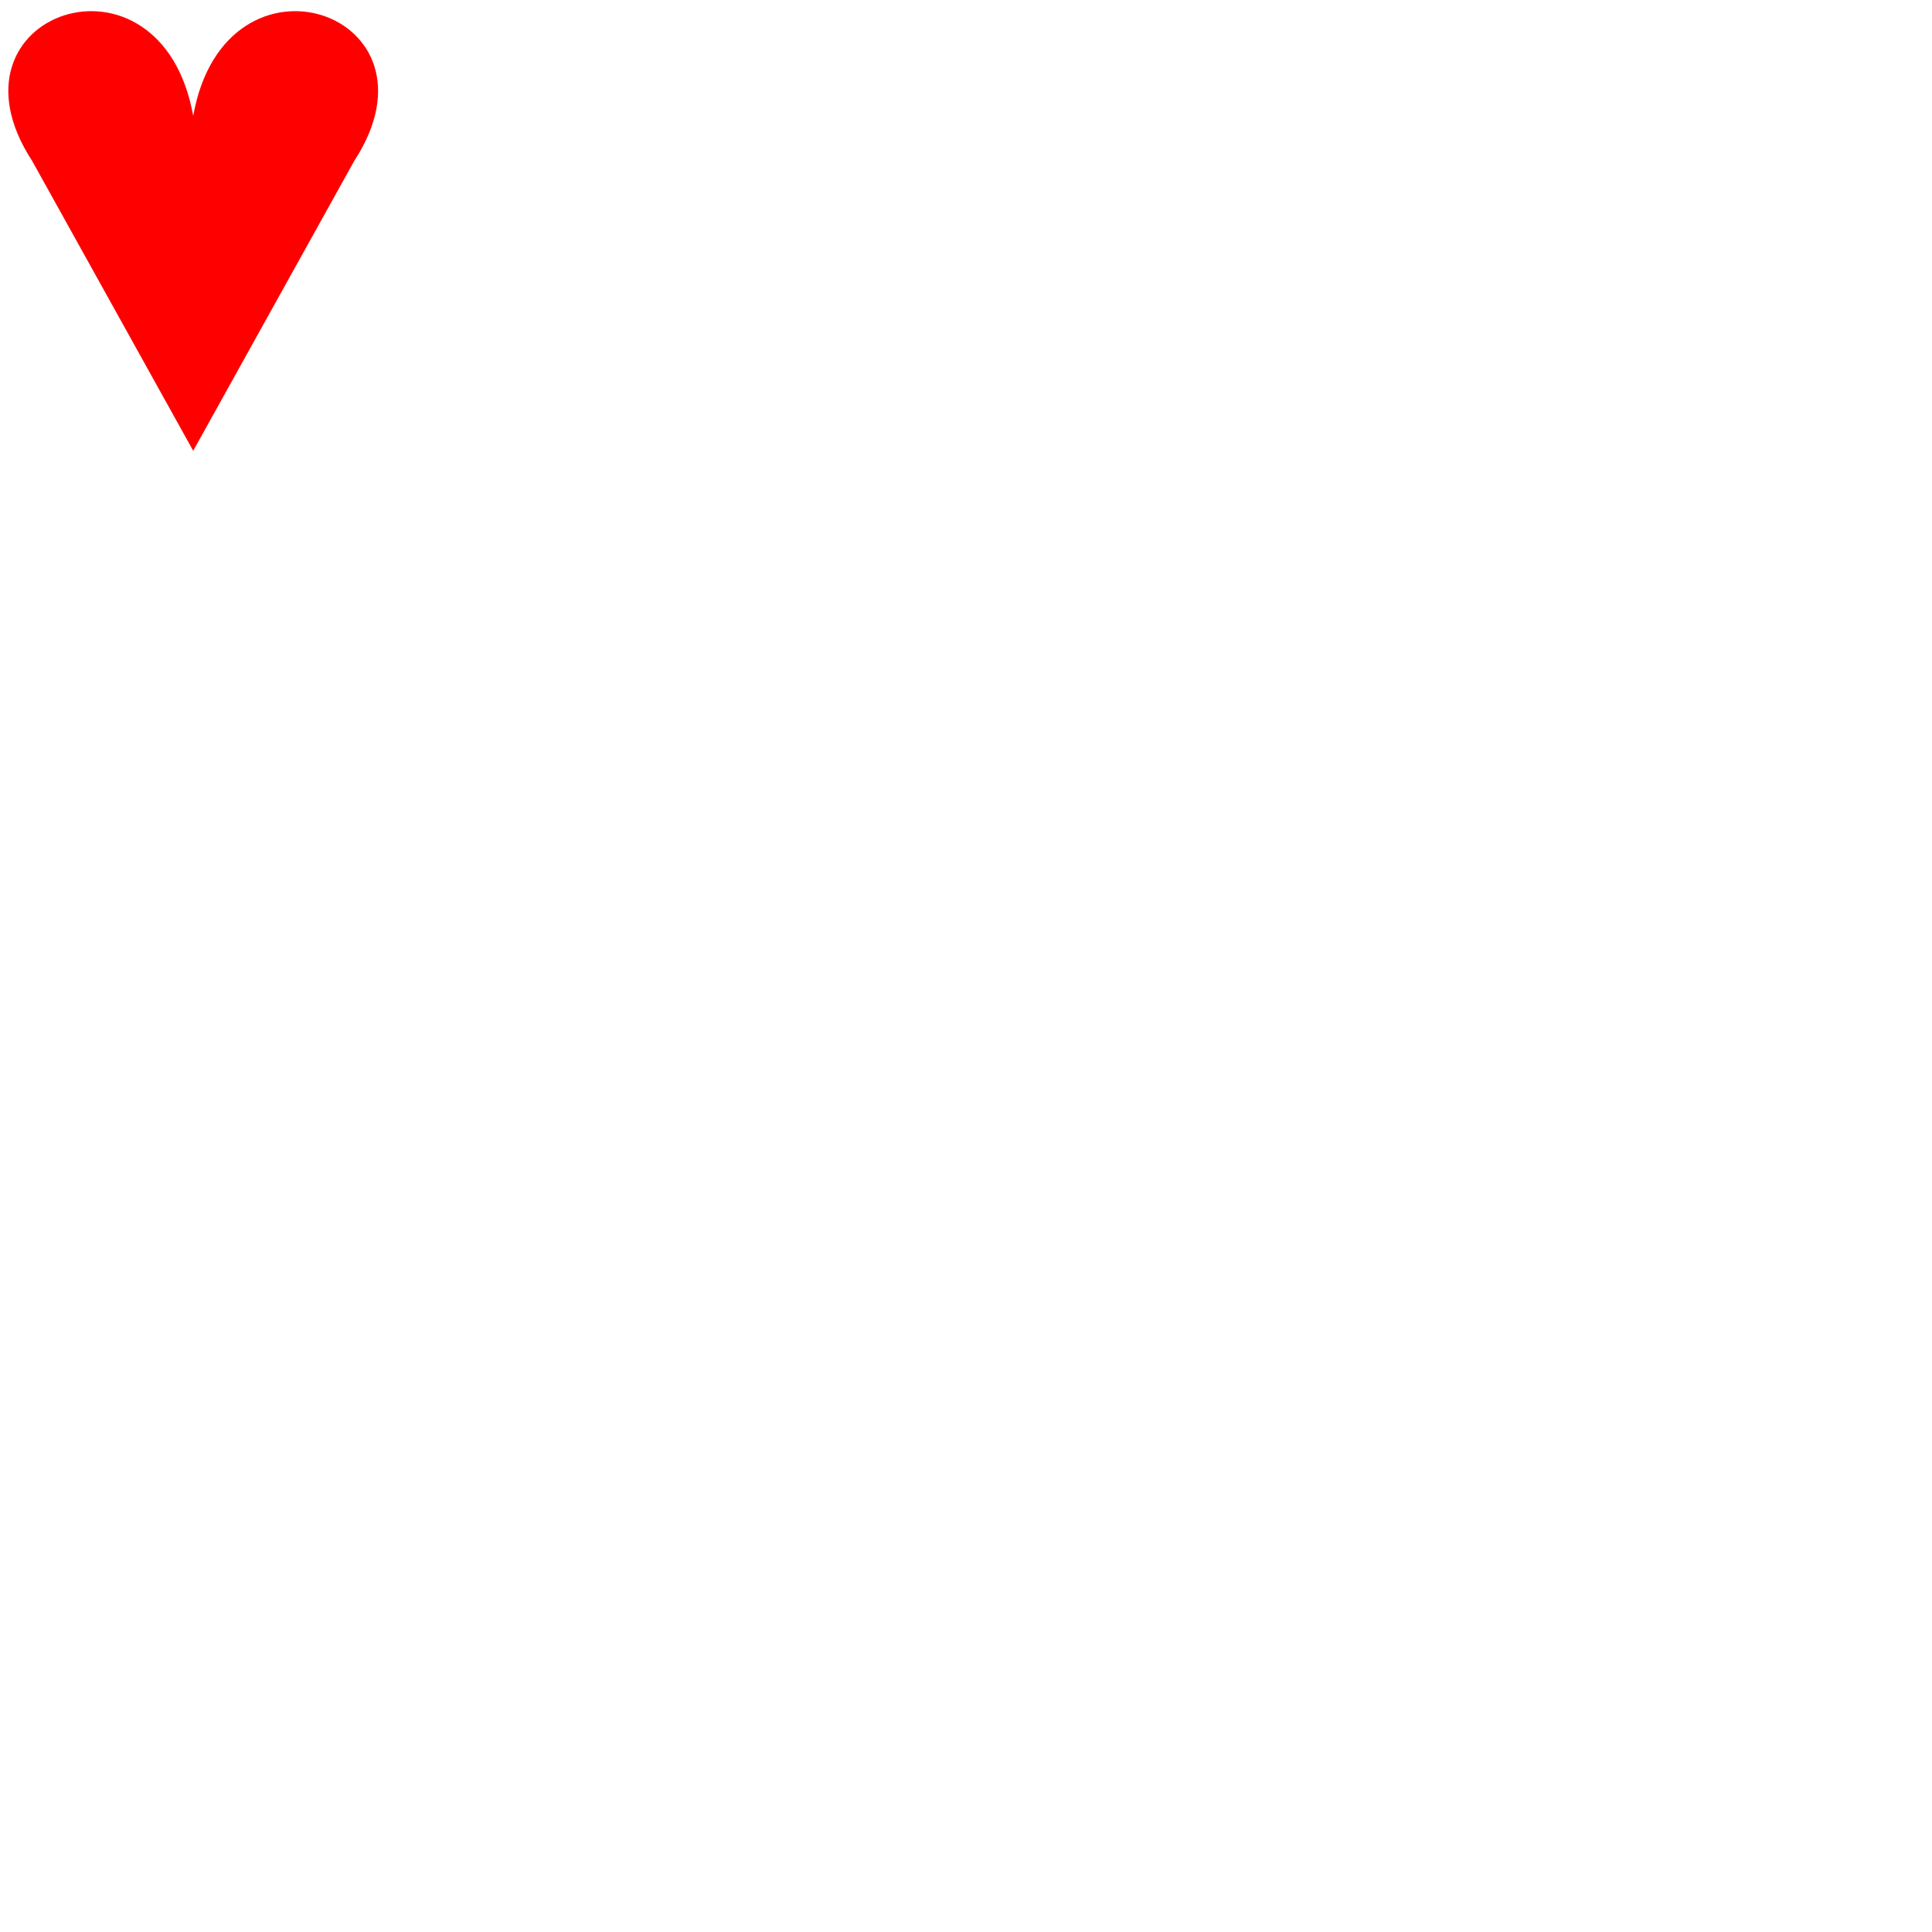
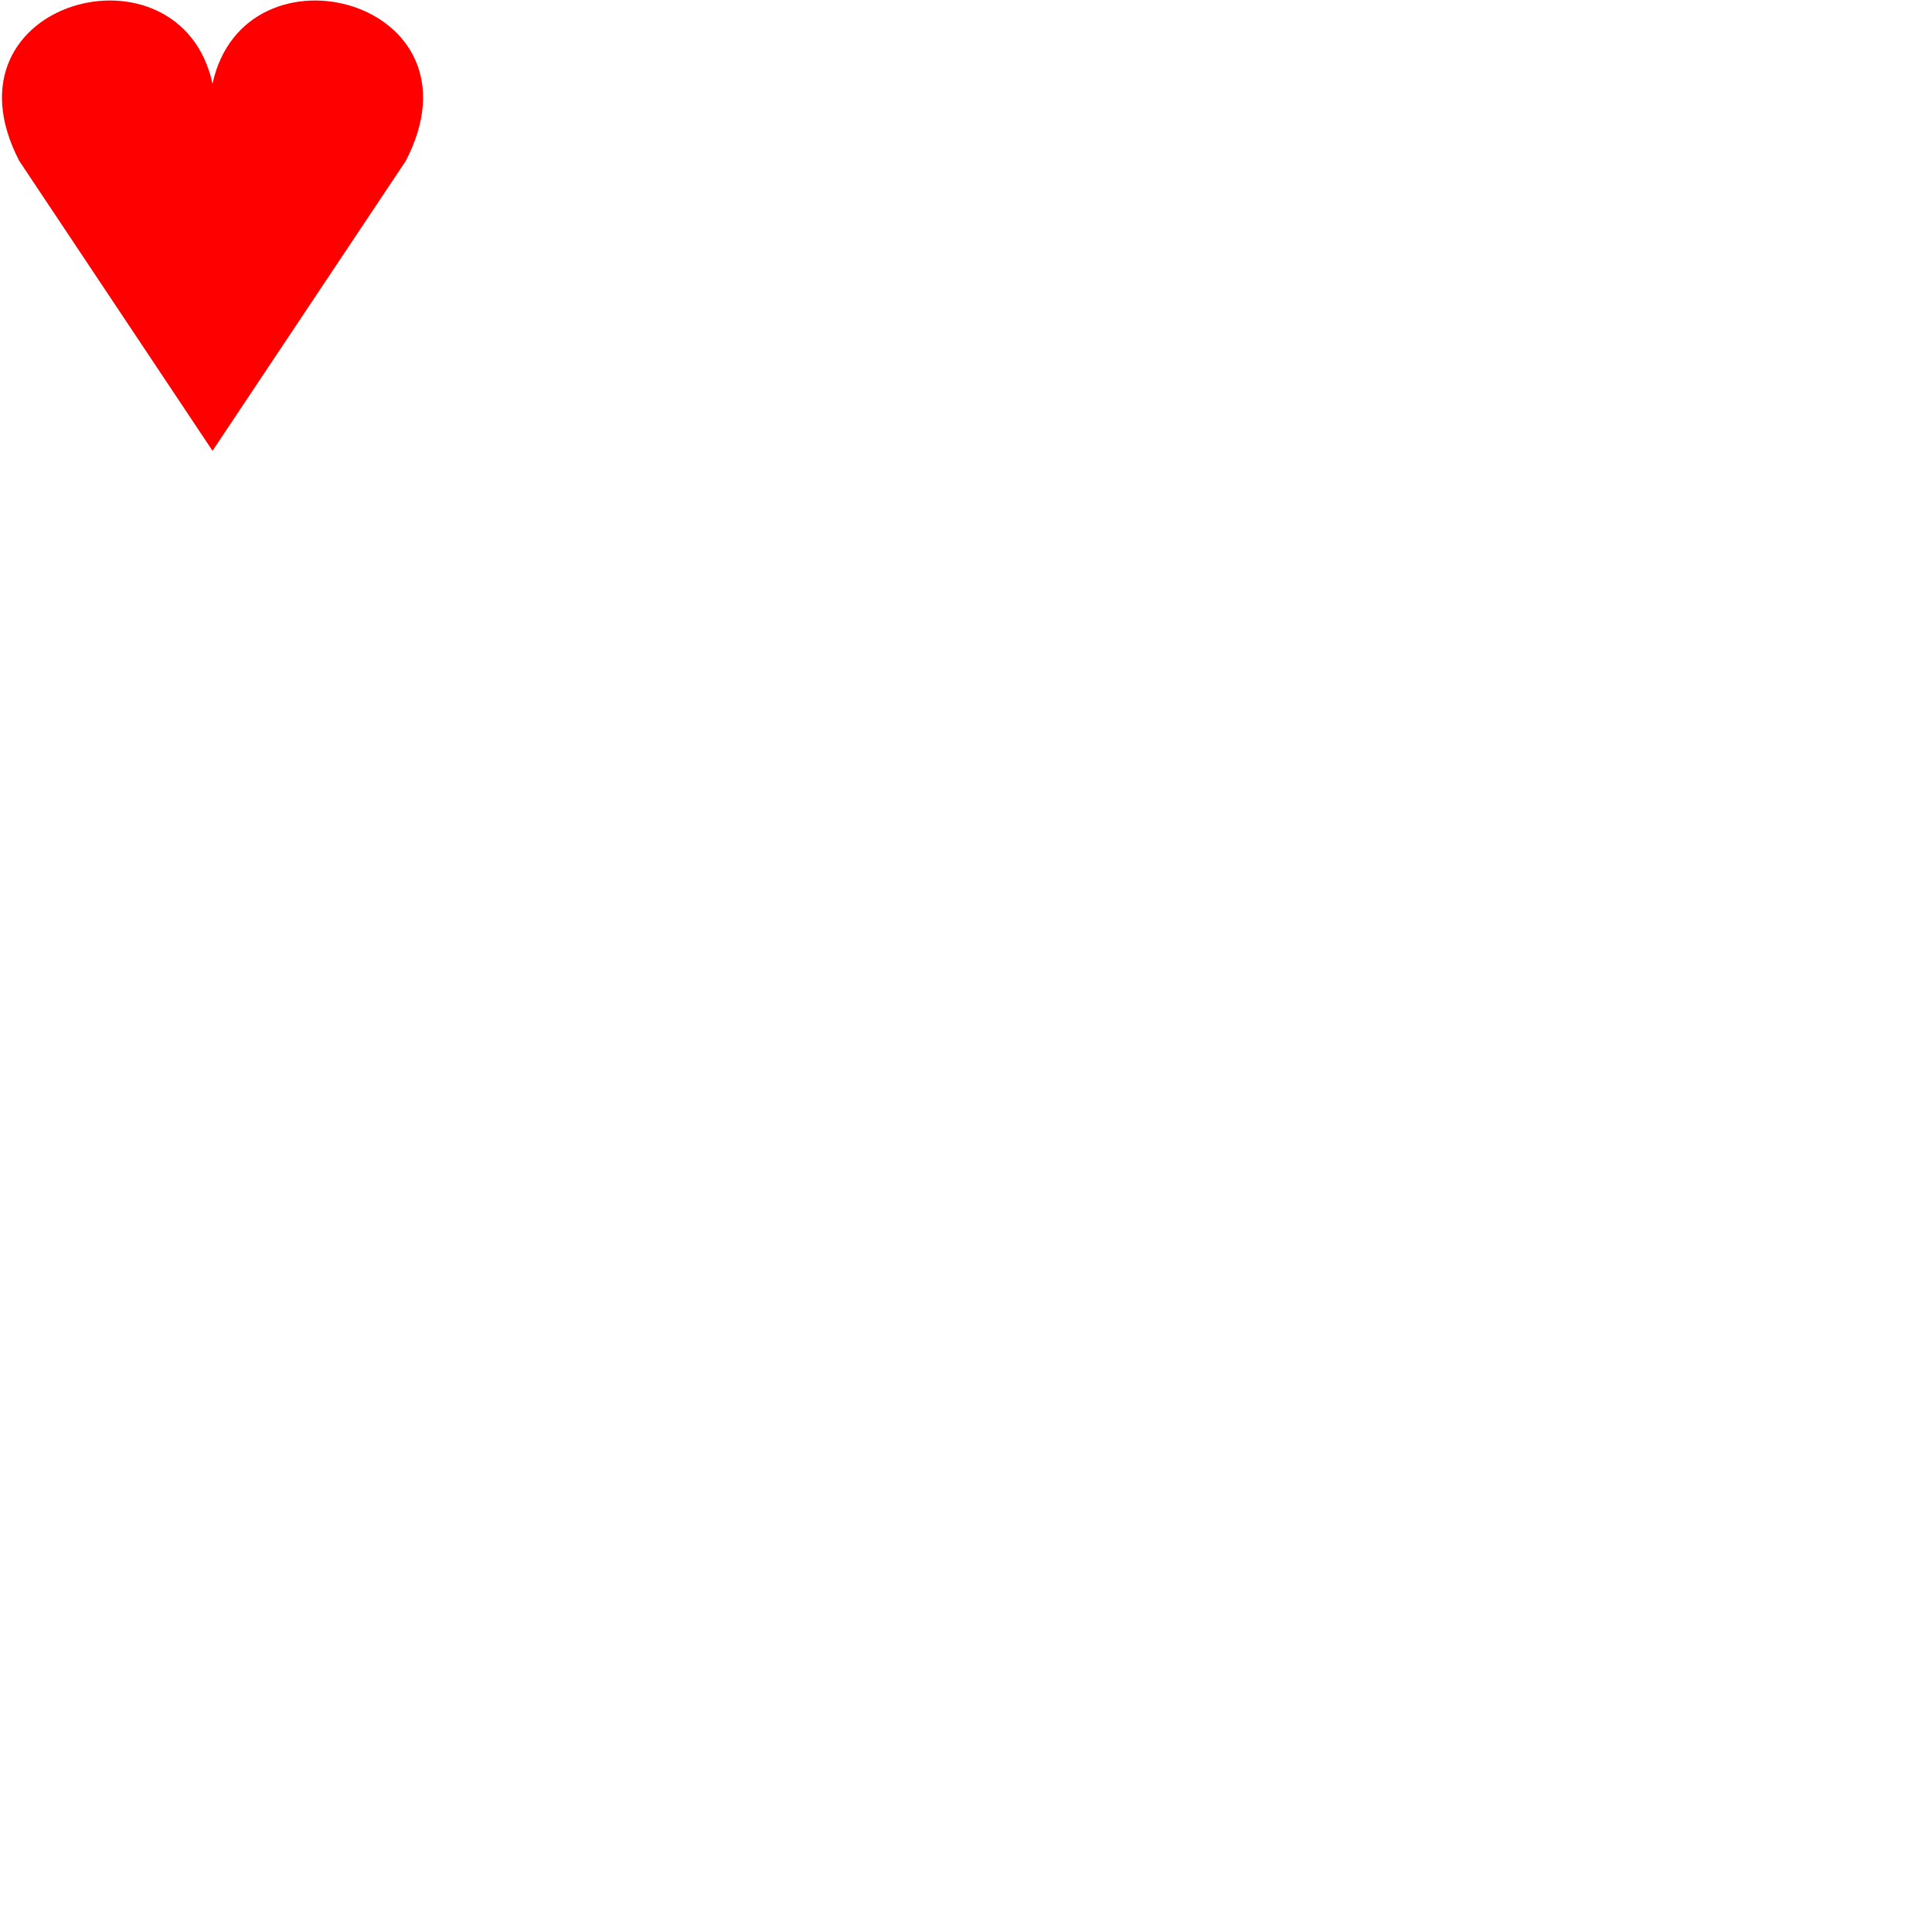
<svg xmlns="http://www.w3.org/2000/svg" width="300" height="300" x="300" y="300">
-   <path d="  M 30,70   L 5,25   C -10,2 25,-10 30,18   C 35,-10 70,2 55,25   L 30,70   " style="fill:red;" />
+   <path d="M 33,70    L 3,25    C -10,0 28,-10 33,13    C 38,-10 76,0 63,25    L 33,70" style="fill:red;" />
</svg>
